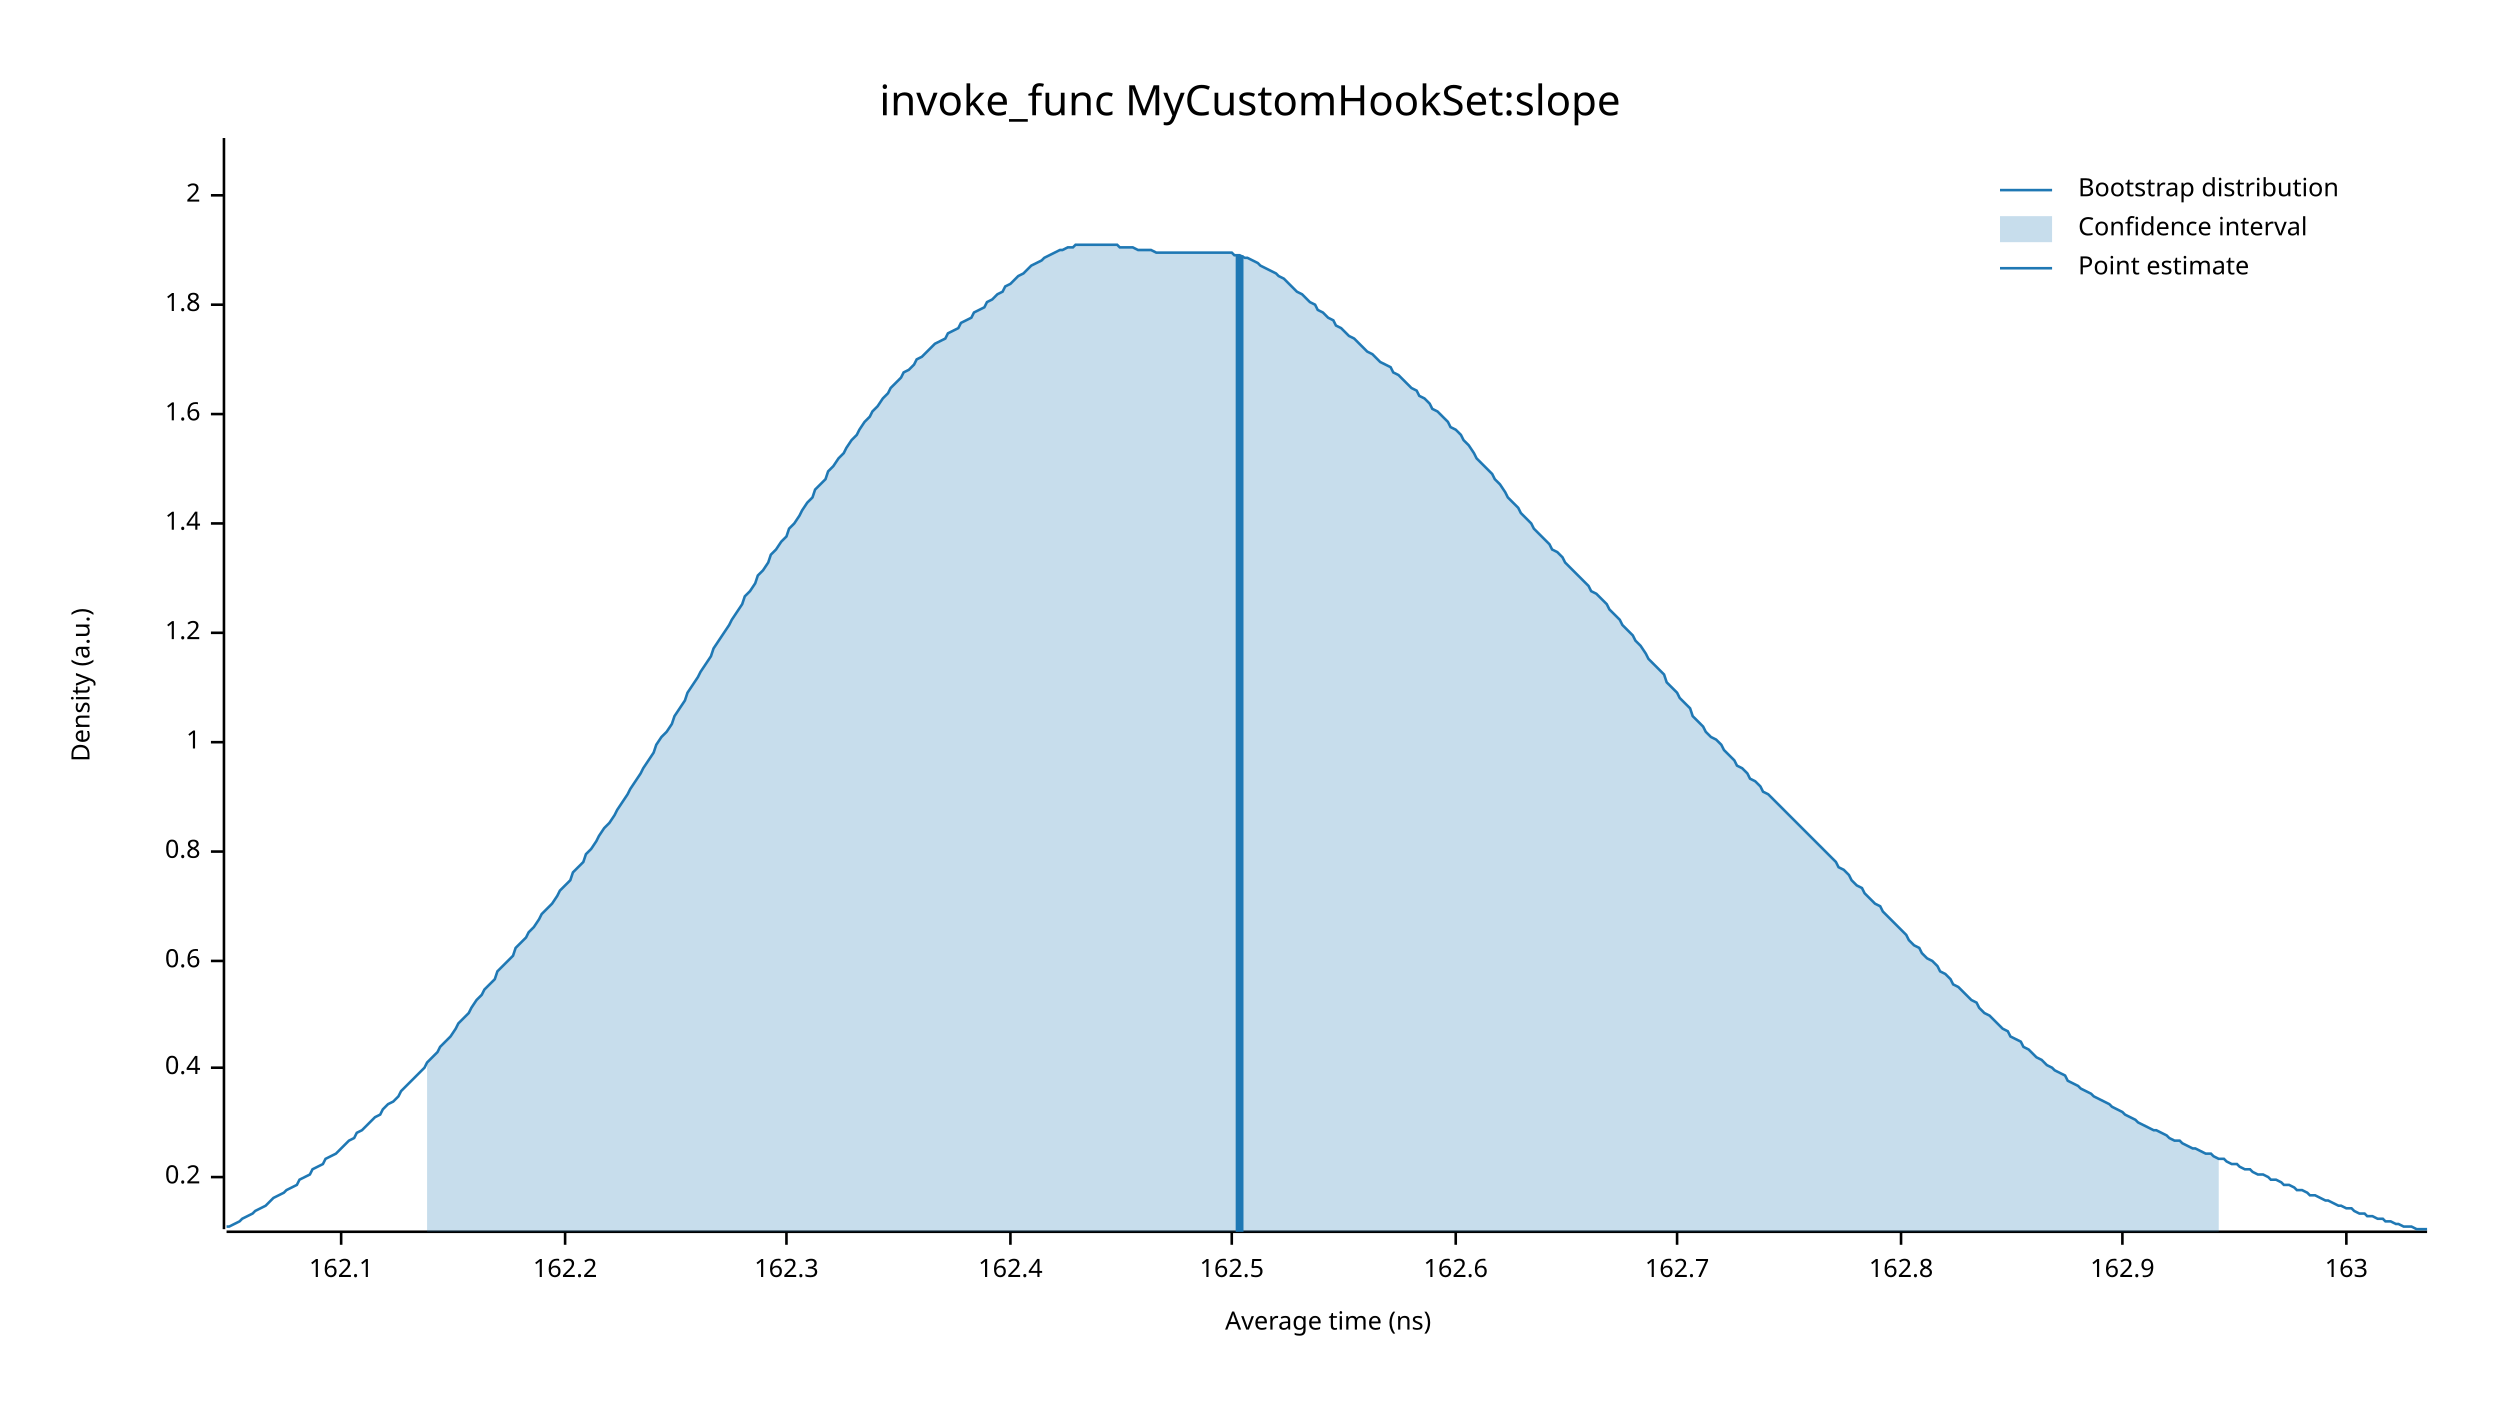
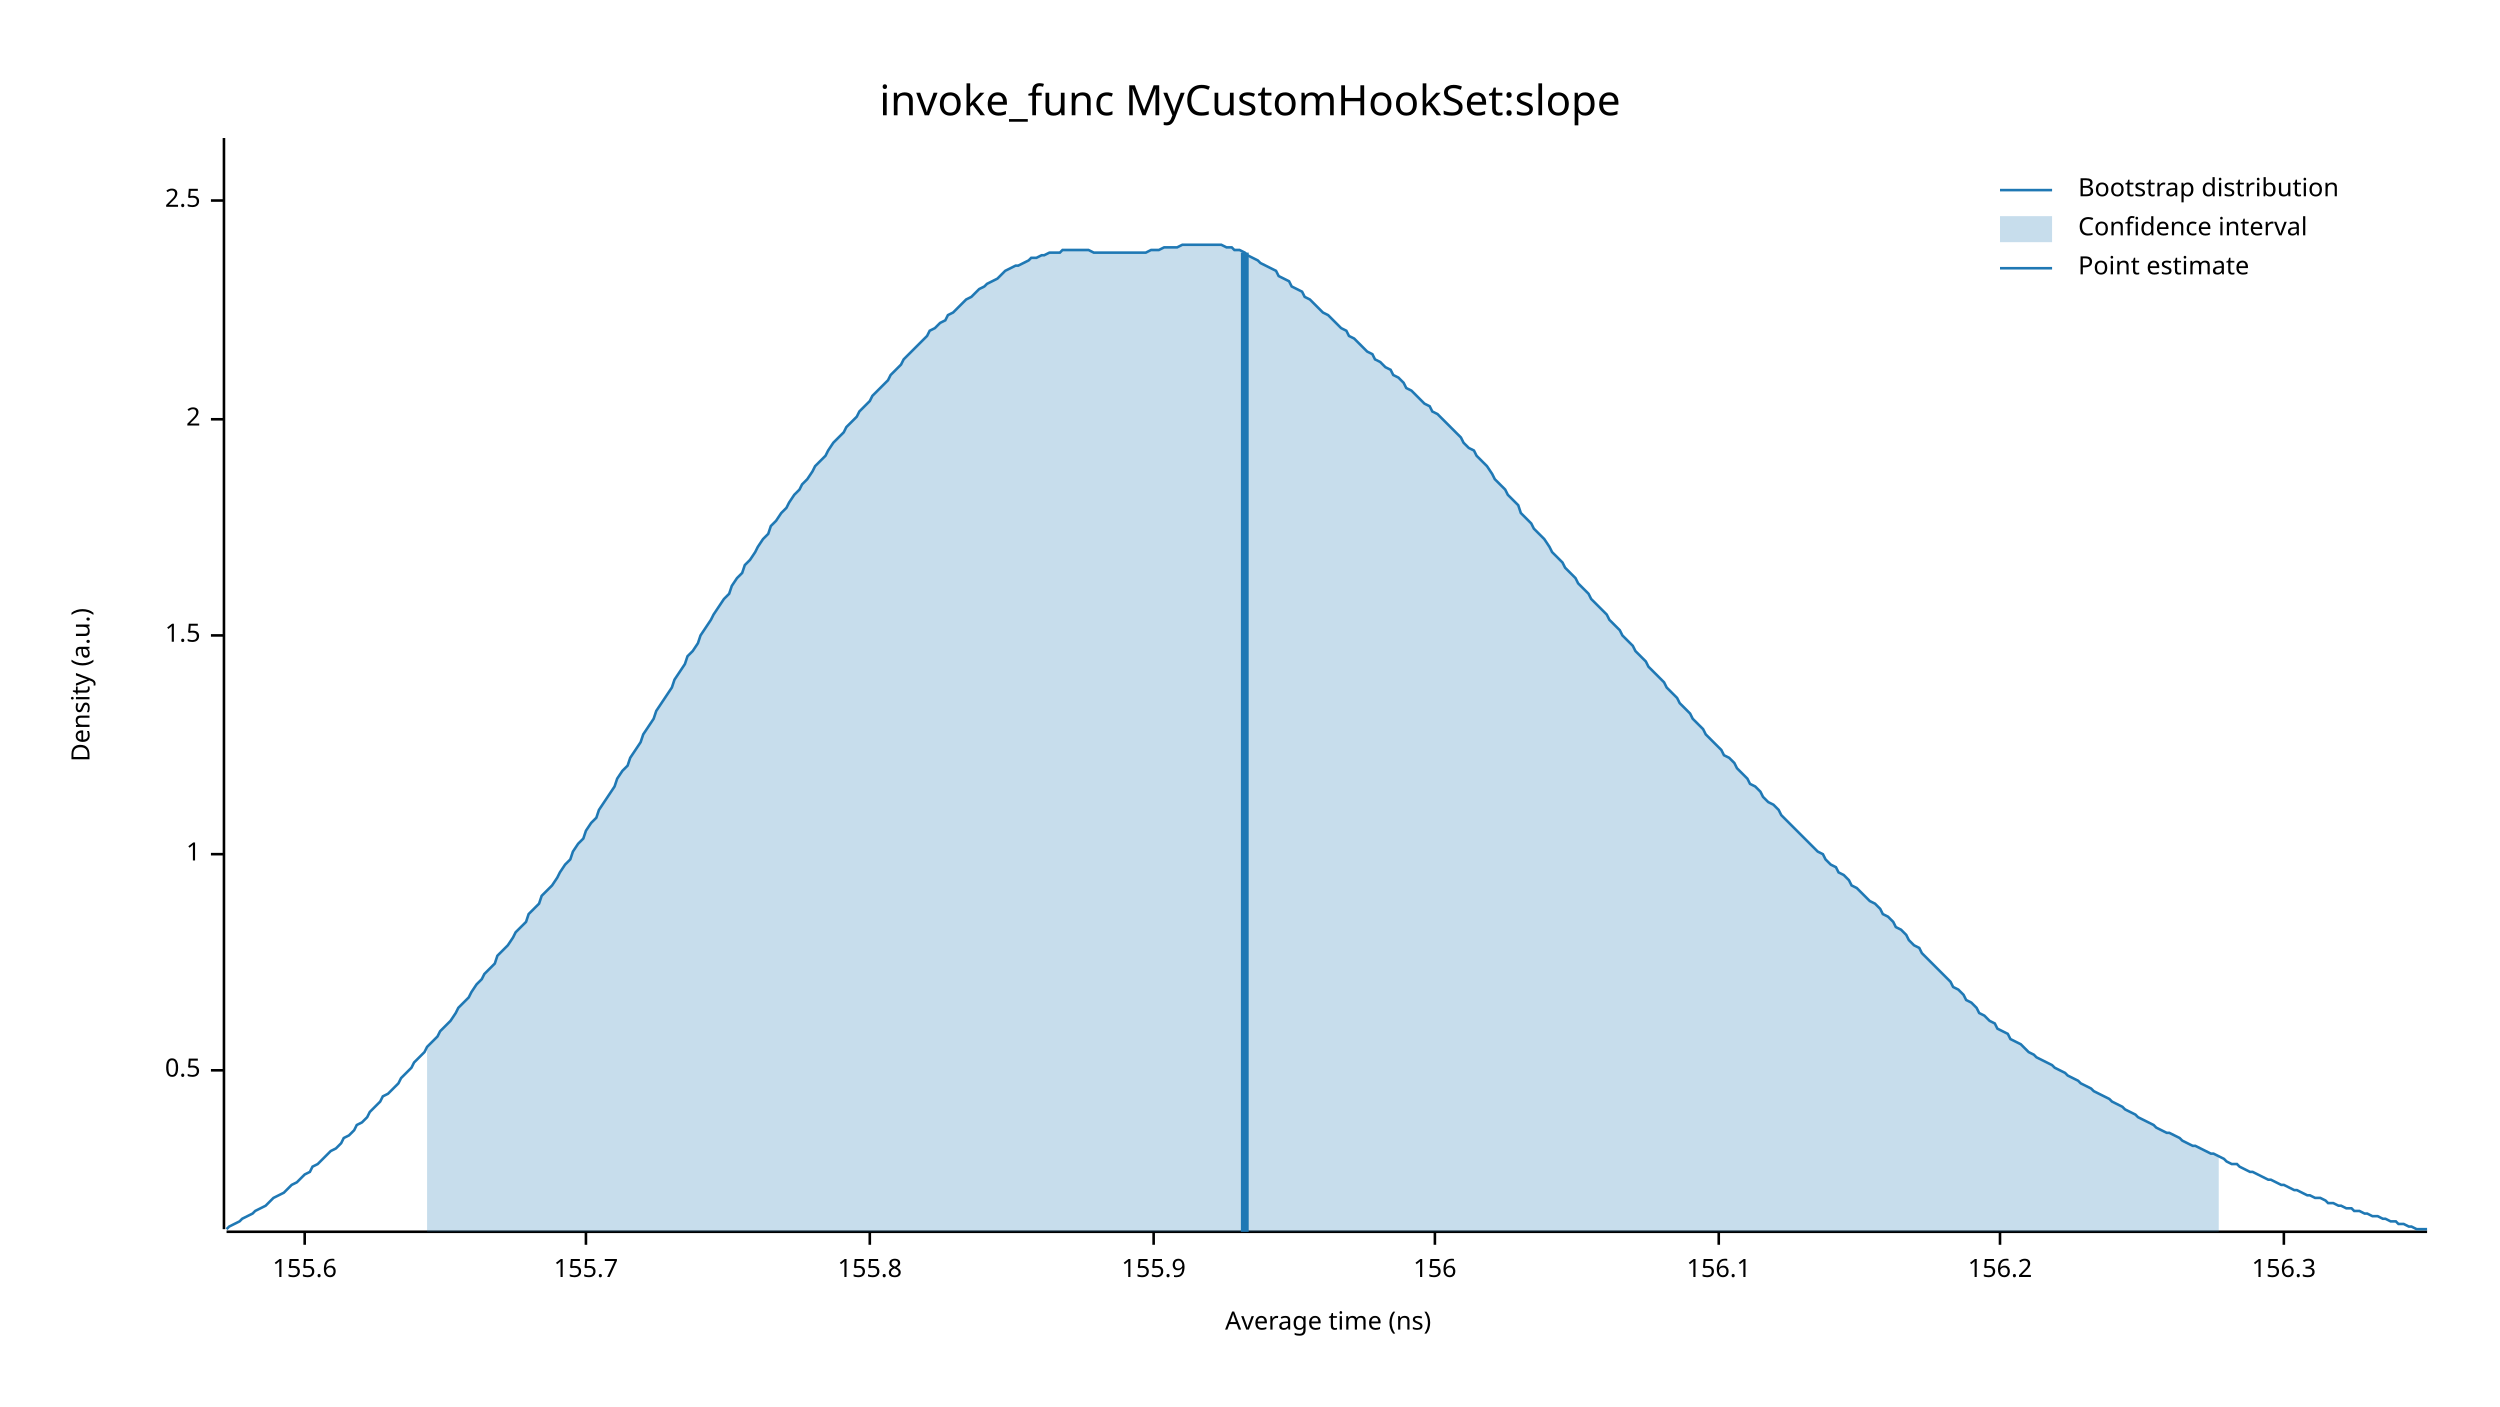
<svg xmlns="http://www.w3.org/2000/svg" width="960" height="540" viewBox="0 0 960 540">
  <text x="480" y="32" dy="0.76em" text-anchor="middle" font-family="sans-serif" font-size="16.129" opacity="1" fill="#000000">
invoke_func MyCustomHookSet:slope
</text>
  <text x="27" y="263" dy="0.76em" text-anchor="middle" font-family="sans-serif" font-size="9.677" opacity="1" fill="#000000" transform="rotate(270, 27, 263)">
Density (a.u.)
</text>
  <text x="510" y="513" dy="-0.5ex" text-anchor="middle" font-family="sans-serif" font-size="9.677" opacity="1" fill="#000000">
Average time (ns)
</text>
  <polyline fill="none" opacity="1" stroke="#000000" stroke-width="1" points="86,53 86,472 " />
-   <text x="77" y="452" dy="0.5ex" text-anchor="end" font-family="sans-serif" font-size="9.677" opacity="1" fill="#000000">
- 0.2
+   <text x="77" y="411" dy="0.5ex" text-anchor="end" font-family="sans-serif" font-size="9.677" opacity="1" fill="#000000">
+ 0.5
</text>
-   <polyline fill="none" opacity="1" stroke="#000000" stroke-width="1" points="81,452 86,452 " />
-   <text x="77" y="410" dy="0.5ex" text-anchor="end" font-family="sans-serif" font-size="9.677" opacity="1" fill="#000000">
- 0.4
- </text>
-   <polyline fill="none" opacity="1" stroke="#000000" stroke-width="1" points="81,410 86,410 " />
-   <text x="77" y="369" dy="0.5ex" text-anchor="end" font-family="sans-serif" font-size="9.677" opacity="1" fill="#000000">
- 0.6
- </text>
-   <polyline fill="none" opacity="1" stroke="#000000" stroke-width="1" points="81,369 86,369 " />
-   <text x="77" y="327" dy="0.5ex" text-anchor="end" font-family="sans-serif" font-size="9.677" opacity="1" fill="#000000">
- 0.8
- </text>
-   <polyline fill="none" opacity="1" stroke="#000000" stroke-width="1" points="81,327 86,327 " />
-   <text x="77" y="285" dy="0.5ex" text-anchor="end" font-family="sans-serif" font-size="9.677" opacity="1" fill="#000000">
+   <polyline fill="none" opacity="1" stroke="#000000" stroke-width="1" points="81,411 86,411 " />
+   <text x="77" y="328" dy="0.5ex" text-anchor="end" font-family="sans-serif" font-size="9.677" opacity="1" fill="#000000">
1
</text>
-   <polyline fill="none" opacity="1" stroke="#000000" stroke-width="1" points="81,285 86,285 " />
-   <text x="77" y="243" dy="0.5ex" text-anchor="end" font-family="sans-serif" font-size="9.677" opacity="1" fill="#000000">
- 1.2
+   <polyline fill="none" opacity="1" stroke="#000000" stroke-width="1" points="81,328 86,328 " />
+   <text x="77" y="244" dy="0.5ex" text-anchor="end" font-family="sans-serif" font-size="9.677" opacity="1" fill="#000000">
+ 1.5
</text>
-   <polyline fill="none" opacity="1" stroke="#000000" stroke-width="1" points="81,243 86,243 " />
-   <text x="77" y="201" dy="0.5ex" text-anchor="end" font-family="sans-serif" font-size="9.677" opacity="1" fill="#000000">
- 1.4
- </text>
-   <polyline fill="none" opacity="1" stroke="#000000" stroke-width="1" points="81,201 86,201 " />
-   <text x="77" y="159" dy="0.5ex" text-anchor="end" font-family="sans-serif" font-size="9.677" opacity="1" fill="#000000">
- 1.6
- </text>
-   <polyline fill="none" opacity="1" stroke="#000000" stroke-width="1" points="81,159 86,159 " />
-   <text x="77" y="117" dy="0.5ex" text-anchor="end" font-family="sans-serif" font-size="9.677" opacity="1" fill="#000000">
- 1.8
- </text>
-   <polyline fill="none" opacity="1" stroke="#000000" stroke-width="1" points="81,117 86,117 " />
-   <text x="77" y="75" dy="0.5ex" text-anchor="end" font-family="sans-serif" font-size="9.677" opacity="1" fill="#000000">
+   <polyline fill="none" opacity="1" stroke="#000000" stroke-width="1" points="81,244 86,244 " />
+   <text x="77" y="161" dy="0.5ex" text-anchor="end" font-family="sans-serif" font-size="9.677" opacity="1" fill="#000000">
2
</text>
-   <polyline fill="none" opacity="1" stroke="#000000" stroke-width="1" points="81,75 86,75 " />
+   <polyline fill="none" opacity="1" stroke="#000000" stroke-width="1" points="81,161 86,161 " />
+   <text x="77" y="77" dy="0.5ex" text-anchor="end" font-family="sans-serif" font-size="9.677" opacity="1" fill="#000000">
+ 2.5
+ </text>
+   <polyline fill="none" opacity="1" stroke="#000000" stroke-width="1" points="81,77 86,77 " />
  <polyline fill="none" opacity="1" stroke="#000000" stroke-width="1" points="87,473 932,473 " />
-   <text x="131" y="483" dy="0.76em" text-anchor="middle" font-family="sans-serif" font-size="9.677" opacity="1" fill="#000000">
- 162.1
+   <text x="117" y="483" dy="0.76em" text-anchor="middle" font-family="sans-serif" font-size="9.677" opacity="1" fill="#000000">
+ 155.6
</text>
-   <polyline fill="none" opacity="1" stroke="#000000" stroke-width="1" points="131,473 131,478 " />
-   <text x="217" y="483" dy="0.76em" text-anchor="middle" font-family="sans-serif" font-size="9.677" opacity="1" fill="#000000">
- 162.2
+   <polyline fill="none" opacity="1" stroke="#000000" stroke-width="1" points="117,473 117,478 " />
+   <text x="225" y="483" dy="0.76em" text-anchor="middle" font-family="sans-serif" font-size="9.677" opacity="1" fill="#000000">
+ 155.7
</text>
-   <polyline fill="none" opacity="1" stroke="#000000" stroke-width="1" points="217,473 217,478 " />
-   <text x="302" y="483" dy="0.76em" text-anchor="middle" font-family="sans-serif" font-size="9.677" opacity="1" fill="#000000">
- 162.3
+   <polyline fill="none" opacity="1" stroke="#000000" stroke-width="1" points="225,473 225,478 " />
+   <text x="334" y="483" dy="0.76em" text-anchor="middle" font-family="sans-serif" font-size="9.677" opacity="1" fill="#000000">
+ 155.8
</text>
-   <polyline fill="none" opacity="1" stroke="#000000" stroke-width="1" points="302,473 302,478 " />
-   <text x="388" y="483" dy="0.76em" text-anchor="middle" font-family="sans-serif" font-size="9.677" opacity="1" fill="#000000">
- 162.4
+   <polyline fill="none" opacity="1" stroke="#000000" stroke-width="1" points="334,473 334,478 " />
+   <text x="443" y="483" dy="0.76em" text-anchor="middle" font-family="sans-serif" font-size="9.677" opacity="1" fill="#000000">
+ 155.9
</text>
-   <polyline fill="none" opacity="1" stroke="#000000" stroke-width="1" points="388,473 388,478 " />
-   <text x="473" y="483" dy="0.76em" text-anchor="middle" font-family="sans-serif" font-size="9.677" opacity="1" fill="#000000">
- 162.5
+   <polyline fill="none" opacity="1" stroke="#000000" stroke-width="1" points="443,473 443,478 " />
+   <text x="551" y="483" dy="0.76em" text-anchor="middle" font-family="sans-serif" font-size="9.677" opacity="1" fill="#000000">
+ 156
</text>
-   <polyline fill="none" opacity="1" stroke="#000000" stroke-width="1" points="473,473 473,478 " />
-   <text x="559" y="483" dy="0.76em" text-anchor="middle" font-family="sans-serif" font-size="9.677" opacity="1" fill="#000000">
- 162.6
+   <polyline fill="none" opacity="1" stroke="#000000" stroke-width="1" points="551,473 551,478 " />
+   <text x="660" y="483" dy="0.76em" text-anchor="middle" font-family="sans-serif" font-size="9.677" opacity="1" fill="#000000">
+ 156.1
</text>
-   <polyline fill="none" opacity="1" stroke="#000000" stroke-width="1" points="559,473 559,478 " />
-   <text x="644" y="483" dy="0.76em" text-anchor="middle" font-family="sans-serif" font-size="9.677" opacity="1" fill="#000000">
- 162.7
+   <polyline fill="none" opacity="1" stroke="#000000" stroke-width="1" points="660,473 660,478 " />
+   <text x="768" y="483" dy="0.76em" text-anchor="middle" font-family="sans-serif" font-size="9.677" opacity="1" fill="#000000">
+ 156.2
</text>
-   <polyline fill="none" opacity="1" stroke="#000000" stroke-width="1" points="644,473 644,478 " />
-   <text x="730" y="483" dy="0.76em" text-anchor="middle" font-family="sans-serif" font-size="9.677" opacity="1" fill="#000000">
- 162.8
+   <polyline fill="none" opacity="1" stroke="#000000" stroke-width="1" points="768,473 768,478 " />
+   <text x="877" y="483" dy="0.76em" text-anchor="middle" font-family="sans-serif" font-size="9.677" opacity="1" fill="#000000">
+ 156.3
</text>
-   <polyline fill="none" opacity="1" stroke="#000000" stroke-width="1" points="730,473 730,478 " />
-   <text x="815" y="483" dy="0.76em" text-anchor="middle" font-family="sans-serif" font-size="9.677" opacity="1" fill="#000000">
- 162.9
- </text>
-   <polyline fill="none" opacity="1" stroke="#000000" stroke-width="1" points="815,473 815,478 " />
-   <text x="901" y="483" dy="0.76em" text-anchor="middle" font-family="sans-serif" font-size="9.677" opacity="1" fill="#000000">
- 163
- </text>
-   <polyline fill="none" opacity="1" stroke="#000000" stroke-width="1" points="901,473 901,478 " />
-   <polyline fill="none" opacity="1" stroke="#1F78B4" stroke-width="1" points="87,471 88,471 90,470 92,469 93,468 95,467 97,466 98,465 100,464 102,463 103,462 105,460 107,459 109,458 110,457 112,456 114,455 115,453 117,452 119,451 120,449 122,448 124,447 125,445 127,444 129,443 131,441 132,440 134,438 136,437 137,435 139,434 141,432 142,431 144,429 146,428 147,426 149,424 151,423 153,421 154,419 156,417 158,415 159,414 161,412 163,410 164,408 166,406 168,404 169,402 171,400 173,398 175,395 176,393 178,391 180,389 181,387 183,384 185,382 186,380 188,378 190,376 191,373 193,371 195,369 197,367 198,364 200,362 202,360 203,358 205,356 207,353 208,351 210,349 212,347 214,344 215,342 217,340 219,338 220,335 222,333 224,331 225,328 227,326 229,323 230,321 232,318 234,316 236,313 237,311 239,308 241,305 242,303 244,300 246,297 247,295 249,292 251,289 252,286 254,283 256,281 258,278 259,275 261,272 263,269 264,266 266,263 268,260 269,258 271,255 273,252 274,249 276,246 278,243 280,240 281,238 283,235 285,232 286,229 288,227 290,224 291,221 293,219 295,216 296,213 298,211 300,208 302,206 303,203 305,201 307,198 308,196 310,193 312,191 313,188 315,186 317,184 318,181 320,179 322,176 324,174 325,172 327,169 329,167 330,165 332,162 334,160 335,158 337,156 339,153 341,151 342,149 344,147 346,145 347,143 349,142 351,140 352,138 354,137 356,135 357,134 359,132 361,131 363,130 364,128 366,127 368,126 369,124 371,123 373,122 374,120 376,119 378,118 379,116 381,115 383,113 385,112 386,110 388,109 390,107 391,106 393,105 395,103 396,102 398,101 400,100 401,99 403,98 405,97 407,96 408,96 410,95 412,95 413,94 415,94 417,94 418,94 420,94 422,94 423,94 425,94 427,94 429,94 430,95 432,95 434,95 435,95 437,96 439,96 440,96 442,96 444,97 445,97 447,97 449,97 451,97 452,97 454,97 456,97 457,97 459,97 461,97 462,97 464,97 466,97 468,97 469,97 471,97 473,97 474,98 476,98 478,99 479,99 481,100 483,101 484,102 486,103 488,104 490,105 491,106 493,107 495,109 496,110 498,112 500,113 501,114 503,116 505,117 506,119 508,120 510,122 512,123 513,125 515,126 517,128 518,129 520,130 522,132 523,133 525,135 527,136 528,137 530,139 532,140 534,141 535,143 537,144 539,146 540,147 542,149 544,150 545,152 547,153 549,155 550,157 552,158 554,160 556,162 557,164 559,165 561,167 562,169 564,171 566,174 567,176 569,178 571,180 573,182 574,184 576,186 578,189 579,191 581,193 583,195 584,197 586,199 588,201 589,203 591,205 593,207 595,209 596,211 598,212 600,214 601,216 603,218 605,220 606,221 608,223 610,225 611,227 613,228 615,230 617,232 618,234 620,236 622,238 623,240 625,242 627,244 628,246 630,248 632,251 633,253 635,255 637,257 639,259 640,262 642,264 644,266 645,268 647,270 649,272 650,275 652,277 654,279 655,281 657,283 659,284 661,286 662,288 664,290 666,292 667,294 669,295 671,297 672,299 674,300 676,302 677,304 679,305 681,307 683,309 684,310 686,312 688,314 689,315 691,317 693,319 694,320 696,322 698,324 700,326 701,327 703,329 705,331 706,333 708,334 710,336 711,338 713,340 715,341 716,343 718,345 720,347 722,348 723,350 725,352 727,354 728,355 730,357 732,359 733,361 735,363 737,364 738,366 740,368 742,369 744,371 745,373 747,374 749,376 750,378 752,379 754,381 755,382 757,384 759,385 760,387 762,389 764,390 766,392 767,393 769,395 771,396 772,398 774,399 776,400 777,402 779,403 781,405 782,406 784,407 786,409 788,410 789,411 791,412 793,413 794,415 796,416 798,417 799,418 801,419 803,420 804,421 806,422 808,423 810,424 811,425 813,426 815,427 816,428 818,429 820,430 821,431 823,432 825,433 827,434 828,434 830,435 832,436 833,437 835,438 837,438 838,439 840,440 842,441 843,441 845,442 847,443 849,443 850,444 852,445 854,445 855,446 857,447 859,447 860,448 862,449 864,449 865,450 867,451 869,451 871,452 872,453 874,453 876,454 877,455 879,455 881,456 882,457 884,457 886,458 887,459 889,459 891,460 893,461 894,461 896,462 898,463 899,463 901,464 903,464 904,465 906,466 908,466 909,467 911,467 913,468 915,468 916,469 918,469 920,470 921,470 923,471 925,471 926,471 928,472 930,472 932,472 " />
-   <polygon opacity="0.25" fill="#1F78B4" points="164,408 166,406 168,404 169,402 171,400 173,398 175,395 176,393 178,391 180,389 181,387 183,384 185,382 186,380 188,378 190,376 191,373 193,371 195,369 197,367 198,364 200,362 202,360 203,358 205,356 207,353 208,351 210,349 212,347 214,344 215,342 217,340 219,338 220,335 222,333 224,331 225,328 227,326 229,323 230,321 232,318 234,316 236,313 237,311 239,308 241,305 242,303 244,300 246,297 247,295 249,292 251,289 252,286 254,283 256,281 258,278 259,275 261,272 263,269 264,266 266,263 268,260 269,258 271,255 273,252 274,249 276,246 278,243 280,240 281,238 283,235 285,232 286,229 288,227 290,224 291,221 293,219 295,216 296,213 298,211 300,208 302,206 303,203 305,201 307,198 308,196 310,193 312,191 313,188 315,186 317,184 318,181 320,179 322,176 324,174 325,172 327,169 329,167 330,165 332,162 334,160 335,158 337,156 339,153 341,151 342,149 344,147 346,145 347,143 349,142 351,140 352,138 354,137 356,135 357,134 359,132 361,131 363,130 364,128 366,127 368,126 369,124 371,123 373,122 374,120 376,119 378,118 379,116 381,115 383,113 385,112 386,110 388,109 390,107 391,106 393,105 395,103 396,102 398,101 400,100 401,99 403,98 405,97 407,96 408,96 410,95 412,95 413,94 415,94 417,94 418,94 420,94 422,94 423,94 425,94 427,94 429,94 430,95 432,95 434,95 435,95 437,96 439,96 440,96 442,96 444,97 445,97 447,97 449,97 451,97 452,97 454,97 456,97 457,97 459,97 461,97 462,97 464,97 466,97 468,97 469,97 471,97 473,97 474,98 476,98 478,99 479,99 481,100 483,101 484,102 486,103 488,104 490,105 491,106 493,107 495,109 496,110 498,112 500,113 501,114 503,116 505,117 506,119 508,120 510,122 512,123 513,125 515,126 517,128 518,129 520,130 522,132 523,133 525,135 527,136 528,137 530,139 532,140 534,141 535,143 537,144 539,146 540,147 542,149 544,150 545,152 547,153 549,155 550,157 552,158 554,160 556,162 557,164 559,165 561,167 562,169 564,171 566,174 567,176 569,178 571,180 573,182 574,184 576,186 578,189 579,191 581,193 583,195 584,197 586,199 588,201 589,203 591,205 593,207 595,209 596,211 598,212 600,214 601,216 603,218 605,220 606,221 608,223 610,225 611,227 613,228 615,230 617,232 618,234 620,236 622,238 623,240 625,242 627,244 628,246 630,248 632,251 633,253 635,255 637,257 639,259 640,262 642,264 644,266 645,268 647,270 649,272 650,275 652,277 654,279 655,281 657,283 659,284 661,286 662,288 664,290 666,292 667,294 669,295 671,297 672,299 674,300 676,302 677,304 679,305 681,307 683,309 684,310 686,312 688,314 689,315 691,317 693,319 694,320 696,322 698,324 700,326 701,327 703,329 705,331 706,333 708,334 710,336 711,338 713,340 715,341 716,343 718,345 720,347 722,348 723,350 725,352 727,354 728,355 730,357 732,359 733,361 735,363 737,364 738,366 740,368 742,369 744,371 745,373 747,374 749,376 750,378 752,379 754,381 755,382 757,384 759,385 760,387 762,389 764,390 766,392 767,393 769,395 771,396 772,398 774,399 776,400 777,402 779,403 781,405 782,406 784,407 786,409 788,410 789,411 791,412 793,413 794,415 796,416 798,417 799,418 801,419 803,420 804,421 806,422 808,423 810,424 811,425 813,426 815,427 816,428 818,429 820,430 821,431 823,432 825,433 827,434 828,434 830,435 832,436 833,437 835,438 837,438 838,439 840,440 842,441 843,441 845,442 847,443 849,443 850,444 852,445 852,473 164,473 " />
-   <polyline fill="none" opacity="1" stroke="#1F78B4" stroke-width="3" points="476,473 476,98 " />
+   <polyline fill="none" opacity="1" stroke="#000000" stroke-width="1" points="877,473 877,478 " />
+   <polyline fill="none" opacity="1" stroke="#1F78B4" stroke-width="1" points="87,472 88,471 90,470 92,469 93,468 95,467 97,466 98,465 100,464 102,463 103,462 105,460 107,459 109,458 110,457 112,455 114,454 115,453 117,451 119,450 120,448 122,447 124,445 125,444 127,442 129,441 131,439 132,437 134,436 136,434 137,432 139,431 141,429 142,427 144,425 146,423 147,421 149,420 151,418 153,416 154,414 156,412 158,410 159,408 161,406 163,404 164,402 166,400 168,398 169,396 171,394 173,392 175,389 176,387 178,385 180,383 181,381 183,378 185,376 186,374 188,372 190,370 191,367 193,365 195,363 197,360 198,358 200,356 202,354 203,351 205,349 207,347 208,344 210,342 212,340 214,337 215,335 217,332 219,330 220,327 222,324 224,322 225,319 227,316 229,314 230,311 232,308 234,305 236,302 237,299 239,296 241,294 242,291 244,288 246,285 247,282 249,279 251,276 252,273 254,270 256,267 258,264 259,261 261,258 263,255 264,252 266,250 268,247 269,244 271,241 273,238 274,236 276,233 278,230 280,228 281,225 283,222 285,220 286,217 288,215 290,212 291,210 293,207 295,205 296,202 298,200 300,197 302,195 303,193 305,190 307,188 308,186 310,184 312,181 313,179 315,177 317,175 318,173 320,170 322,168 324,166 325,164 327,162 329,160 330,158 332,156 334,154 335,152 337,150 339,148 341,146 342,144 344,142 346,140 347,138 349,136 351,134 352,133 354,131 356,129 357,127 359,126 361,124 363,123 364,121 366,120 368,118 369,117 371,115 373,114 374,113 376,111 378,110 379,109 381,108 383,107 385,105 386,104 388,103 390,102 391,102 393,101 395,100 396,99 398,99 400,98 401,98 403,97 405,97 407,97 408,96 410,96 412,96 413,96 415,96 417,96 418,96 420,97 422,97 423,97 425,97 427,97 429,97 430,97 432,97 434,97 435,97 437,97 439,97 440,97 442,96 444,96 445,96 447,95 449,95 451,95 452,95 454,94 456,94 457,94 459,94 461,94 462,94 464,94 466,94 468,94 469,94 471,95 473,95 474,96 476,96 478,97 479,98 481,99 483,100 484,101 486,102 488,103 490,104 491,106 493,107 495,108 496,110 498,111 500,112 501,114 503,115 505,117 506,118 508,120 510,121 512,123 513,124 515,126 517,127 518,129 520,130 522,132 523,133 525,135 527,136 528,138 530,139 532,141 534,142 535,144 537,145 539,147 540,149 542,150 544,152 545,153 547,155 549,156 550,158 552,159 554,161 556,163 557,164 559,166 561,168 562,170 564,172 566,173 567,175 569,177 571,179 573,182 574,184 576,186 578,188 579,190 581,192 583,194 584,197 586,199 588,201 589,203 591,205 593,207 595,210 596,212 598,214 600,216 601,218 603,220 605,222 606,224 608,226 610,228 611,230 613,232 615,234 617,236 618,238 620,240 622,242 623,244 625,246 627,248 628,250 630,252 632,254 633,256 635,258 637,260 639,262 640,264 642,266 644,268 645,270 647,272 649,274 650,276 652,278 654,280 655,282 657,284 659,286 661,288 662,290 664,291 666,293 667,295 669,297 671,299 672,301 674,302 676,304 677,306 679,308 681,309 683,311 684,313 686,315 688,317 689,318 691,320 693,322 694,323 696,325 698,327 700,328 701,330 703,332 705,333 706,335 708,336 710,338 711,340 713,341 715,343 716,344 718,346 720,347 722,349 723,351 725,352 727,354 728,356 730,357 732,359 733,361 735,363 737,364 738,366 740,368 742,370 744,372 745,373 747,375 749,377 750,379 752,380 754,382 755,384 757,385 759,387 760,389 762,390 764,392 766,393 767,395 769,396 771,397 772,399 774,400 776,401 777,402 779,404 781,405 782,406 784,407 786,408 788,409 789,410 791,411 793,412 794,413 796,414 798,415 799,416 801,417 803,418 804,419 806,420 808,421 810,422 811,423 813,424 815,425 816,426 818,427 820,428 821,429 823,430 825,431 827,432 828,433 830,434 832,435 833,435 835,436 837,437 838,438 840,439 842,440 843,440 845,441 847,442 849,443 850,443 852,444 854,445 855,446 857,447 859,447 860,448 862,449 864,450 865,450 867,451 869,452 871,453 872,453 874,454 876,455 877,455 879,456 881,457 882,457 884,458 886,459 887,459 889,460 891,460 893,461 894,462 896,462 898,463 899,463 901,464 903,464 904,465 906,465 908,466 909,466 911,467 913,467 915,468 916,468 918,469 920,469 921,470 923,470 925,471 926,471 928,472 930,472 932,472 " />
+   <polygon opacity="0.25" fill="#1F78B4" points="164,402 166,400 168,398 169,396 171,394 173,392 175,389 176,387 178,385 180,383 181,381 183,378 185,376 186,374 188,372 190,370 191,367 193,365 195,363 197,360 198,358 200,356 202,354 203,351 205,349 207,347 208,344 210,342 212,340 214,337 215,335 217,332 219,330 220,327 222,324 224,322 225,319 227,316 229,314 230,311 232,308 234,305 236,302 237,299 239,296 241,294 242,291 244,288 246,285 247,282 249,279 251,276 252,273 254,270 256,267 258,264 259,261 261,258 263,255 264,252 266,250 268,247 269,244 271,241 273,238 274,236 276,233 278,230 280,228 281,225 283,222 285,220 286,217 288,215 290,212 291,210 293,207 295,205 296,202 298,200 300,197 302,195 303,193 305,190 307,188 308,186 310,184 312,181 313,179 315,177 317,175 318,173 320,170 322,168 324,166 325,164 327,162 329,160 330,158 332,156 334,154 335,152 337,150 339,148 341,146 342,144 344,142 346,140 347,138 349,136 351,134 352,133 354,131 356,129 357,127 359,126 361,124 363,123 364,121 366,120 368,118 369,117 371,115 373,114 374,113 376,111 378,110 379,109 381,108 383,107 385,105 386,104 388,103 390,102 391,102 393,101 395,100 396,99 398,99 400,98 401,98 403,97 405,97 407,97 408,96 410,96 412,96 413,96 415,96 417,96 418,96 420,97 422,97 423,97 425,97 427,97 429,97 430,97 432,97 434,97 435,97 437,97 439,97 440,97 442,96 444,96 445,96 447,95 449,95 451,95 452,95 454,94 456,94 457,94 459,94 461,94 462,94 464,94 466,94 468,94 469,94 471,95 473,95 474,96 476,96 478,97 479,98 481,99 483,100 484,101 486,102 488,103 490,104 491,106 493,107 495,108 496,110 498,111 500,112 501,114 503,115 505,117 506,118 508,120 510,121 512,123 513,124 515,126 517,127 518,129 520,130 522,132 523,133 525,135 527,136 528,138 530,139 532,141 534,142 535,144 537,145 539,147 540,149 542,150 544,152 545,153 547,155 549,156 550,158 552,159 554,161 556,163 557,164 559,166 561,168 562,170 564,172 566,173 567,175 569,177 571,179 573,182 574,184 576,186 578,188 579,190 581,192 583,194 584,197 586,199 588,201 589,203 591,205 593,207 595,210 596,212 598,214 600,216 601,218 603,220 605,222 606,224 608,226 610,228 611,230 613,232 615,234 617,236 618,238 620,240 622,242 623,244 625,246 627,248 628,250 630,252 632,254 633,256 635,258 637,260 639,262 640,264 642,266 644,268 645,270 647,272 649,274 650,276 652,278 654,280 655,282 657,284 659,286 661,288 662,290 664,291 666,293 667,295 669,297 671,299 672,301 674,302 676,304 677,306 679,308 681,309 683,311 684,313 686,315 688,317 689,318 691,320 693,322 694,323 696,325 698,327 700,328 701,330 703,332 705,333 706,335 708,336 710,338 711,340 713,341 715,343 716,344 718,346 720,347 722,349 723,351 725,352 727,354 728,356 730,357 732,359 733,361 735,363 737,364 738,366 740,368 742,370 744,372 745,373 747,375 749,377 750,379 752,380 754,382 755,384 757,385 759,387 760,389 762,390 764,392 766,393 767,395 769,396 771,397 772,399 774,400 776,401 777,402 779,404 781,405 782,406 784,407 786,408 788,409 789,410 791,411 793,412 794,413 796,414 798,415 799,416 801,417 803,418 804,419 806,420 808,421 810,422 811,423 813,424 815,425 816,426 818,427 820,428 821,429 823,430 825,431 827,432 828,433 830,434 832,435 833,435 835,436 837,437 838,438 840,439 842,440 843,440 845,441 847,442 849,443 850,443 852,444 852,473 164,473 " />
+   <polyline fill="none" opacity="1" stroke="#1F78B4" stroke-width="3" points="478,473 478,97 " />
  <text x="798" y="68" dy="0.76em" text-anchor="start" font-family="sans-serif" font-size="9.677" opacity="1" fill="#000000">
Bootstrap distribution
</text>
  <text x="798" y="83" dy="0.76em" text-anchor="start" font-family="sans-serif" font-size="9.677" opacity="1" fill="#000000">
Confidence interval
</text>
  <text x="798" y="98" dy="0.76em" text-anchor="start" font-family="sans-serif" font-size="9.677" opacity="1" fill="#000000">
Point estimate
</text>
  <polyline fill="none" opacity="1" stroke="#1F78B4" stroke-width="1" points="768,73 788,73 " />
  <rect x="768" y="83" width="20" height="10" opacity="0.25" fill="#1F78B4" stroke="none" />
  <polyline fill="none" opacity="1" stroke="#1F78B4" stroke-width="1" points="768,103 788,103 " />
</svg>
